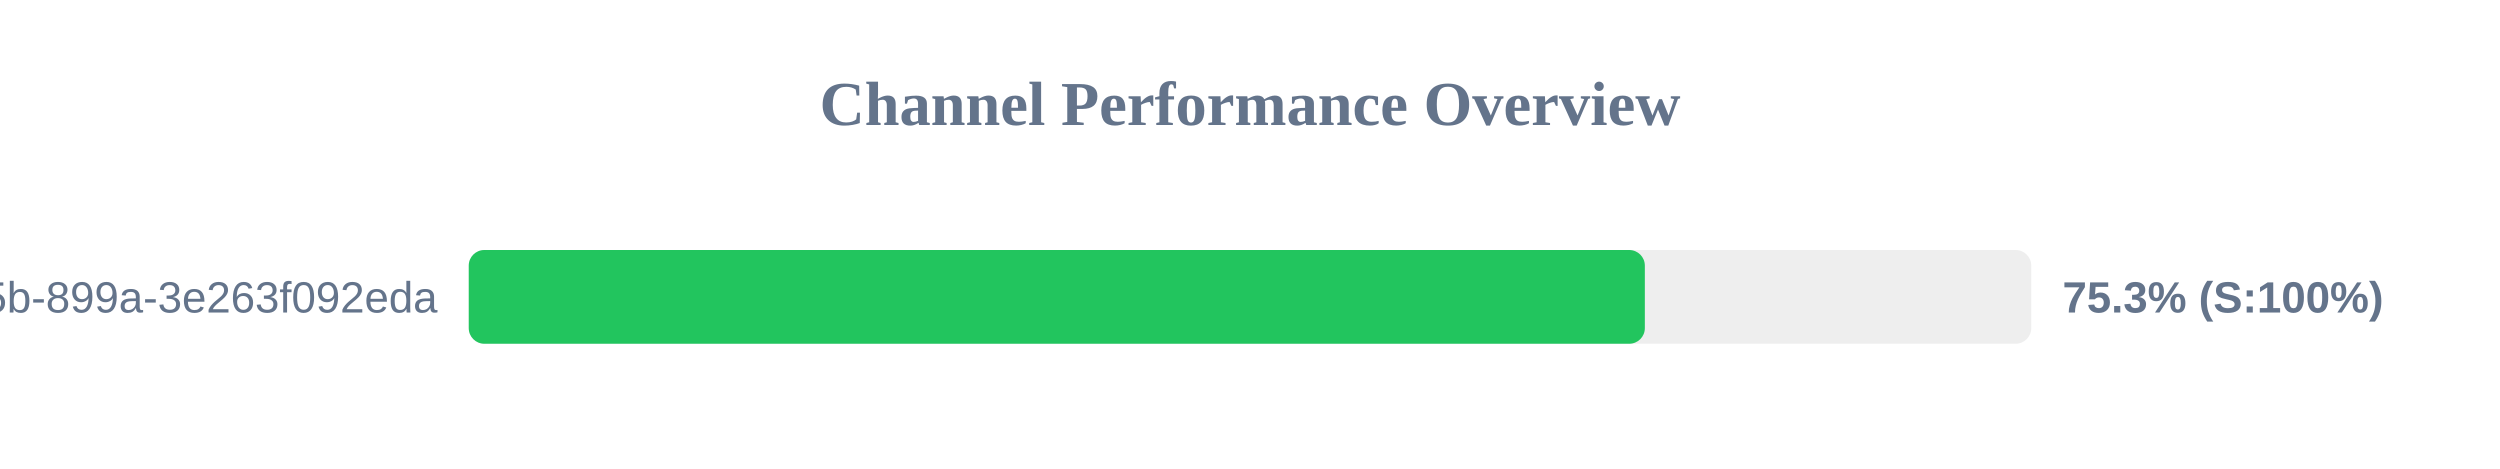
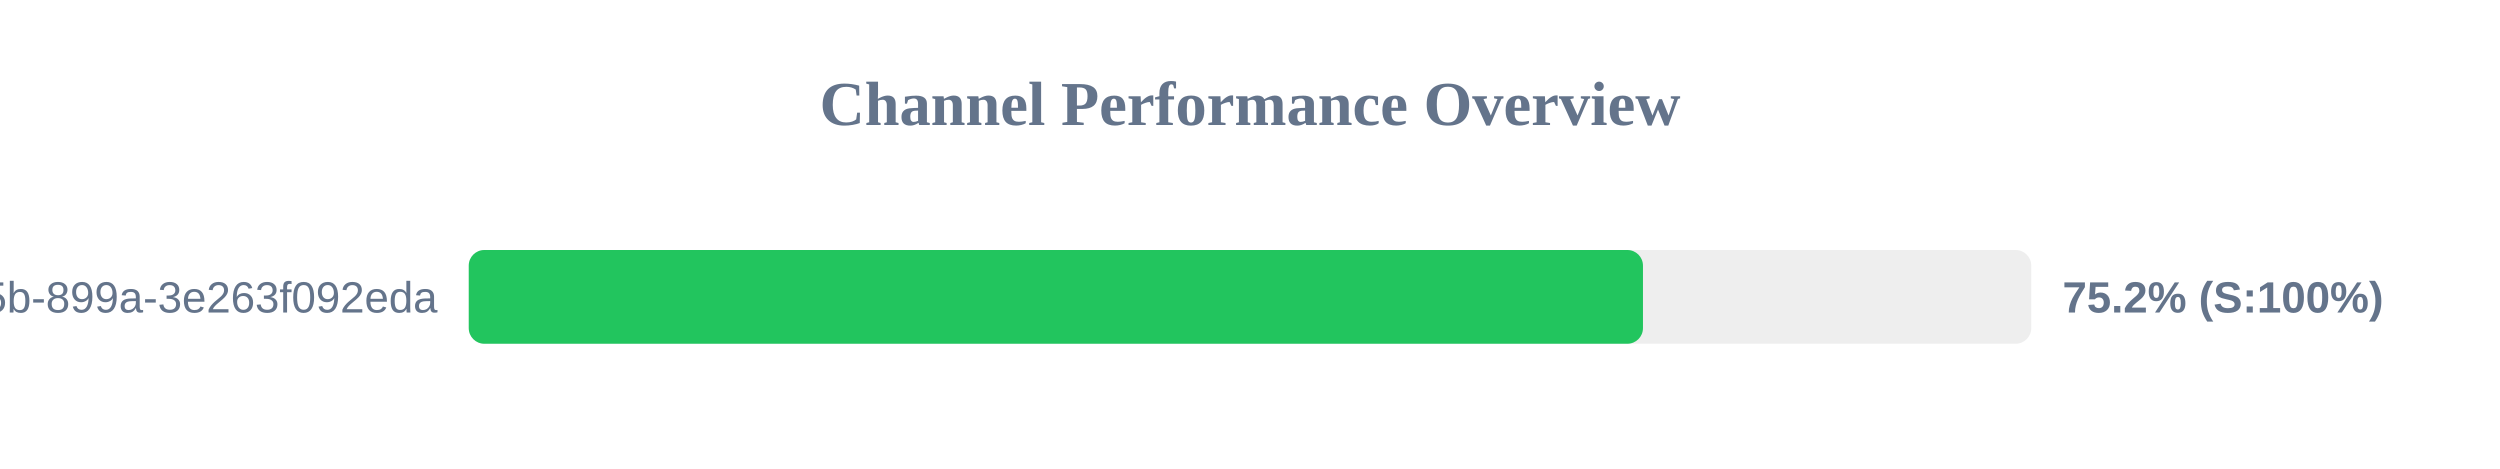
<svg xmlns="http://www.w3.org/2000/svg" width="800" height="150" version="1.1">
  <style>
        .row { font: 14px Arial; fill: #64748b; }
        .score { font: bold 14px Arial; fill: #64748b; }
    </style>
  <text x="400" y="40" text-anchor="middle" font-size="20px" font-weight="bold" fill="#64748b">Channel Performance Overview</text>
  <rect x="150" y="80" width="500" height="30" fill="#eee" rx="5" />
-   <rect x="150" y="80" width="376.35" height="30" fill="#22c55e" rx="5" />
+   <rect x="150" y="80" width="375.75" height="30" fill="#22c55e" rx="5" />
  <text x="140" y="100" text-anchor="end" class="row">?uuid=6bf726db-fb0b-405b-899a-3e263f092eda</text>
-   <text x="660" y="100" text-anchor="start" class="score">75.3% (S:100%)</text>
+   <text x="660" y="100" text-anchor="start" class="score">75.2% (S:100%)</text>
</svg>
